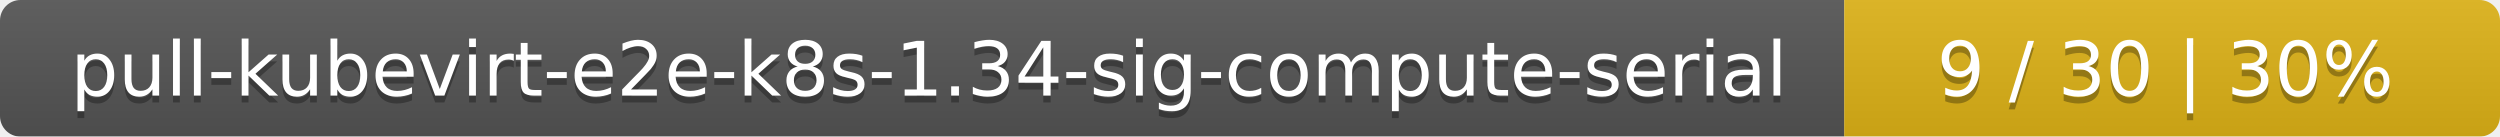
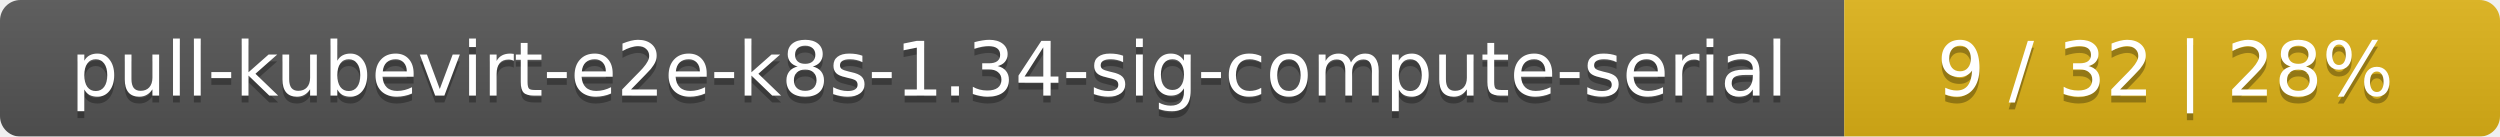
<svg xmlns="http://www.w3.org/2000/svg" width="366" height="20">
  <linearGradient id="smooth" x2="0" y2="100%">
    <stop offset="0" stop-color="#bbb" stop-opacity=".1" />
    <stop offset="1" stop-opacity=".1" />
  </linearGradient>
  <mask id="round">
    <rect width="366" height="20" rx="3" fill="#fff" />
  </mask>
  <g mask="url(#round)">
    <rect width="270" height="20" fill="#555" />
    <rect x="270" width="96" height="20" fill="#dfb317" />
    <rect width="366" height="20" fill="url(#smooth)" />
  </g>
  <g fill="#fff" text-anchor="middle" font-family="DejaVu Sans,Verdana,Geneva,sans-serif" font-size="11">
    <text x="136" y="15" fill="#010101" fill-opacity=".3">pull-kubevirt-e2e-k8s-1.34-sig-compute-serial</text>
    <text x="136" y="14">pull-kubevirt-e2e-k8s-1.34-sig-compute-serial</text>
-     <text x="317" y="15" fill="#010101" fill-opacity=".3">9 / 30    |    30%</text>
-     <text x="317" y="14">9 / 30    |    30%</text>
+     <text x="317" y="15" fill="#010101" fill-opacity=".3">9 / 32    |    28%</text>
+     <text x="317" y="14">9 / 32    |    28%</text>
  </g>
</svg>
